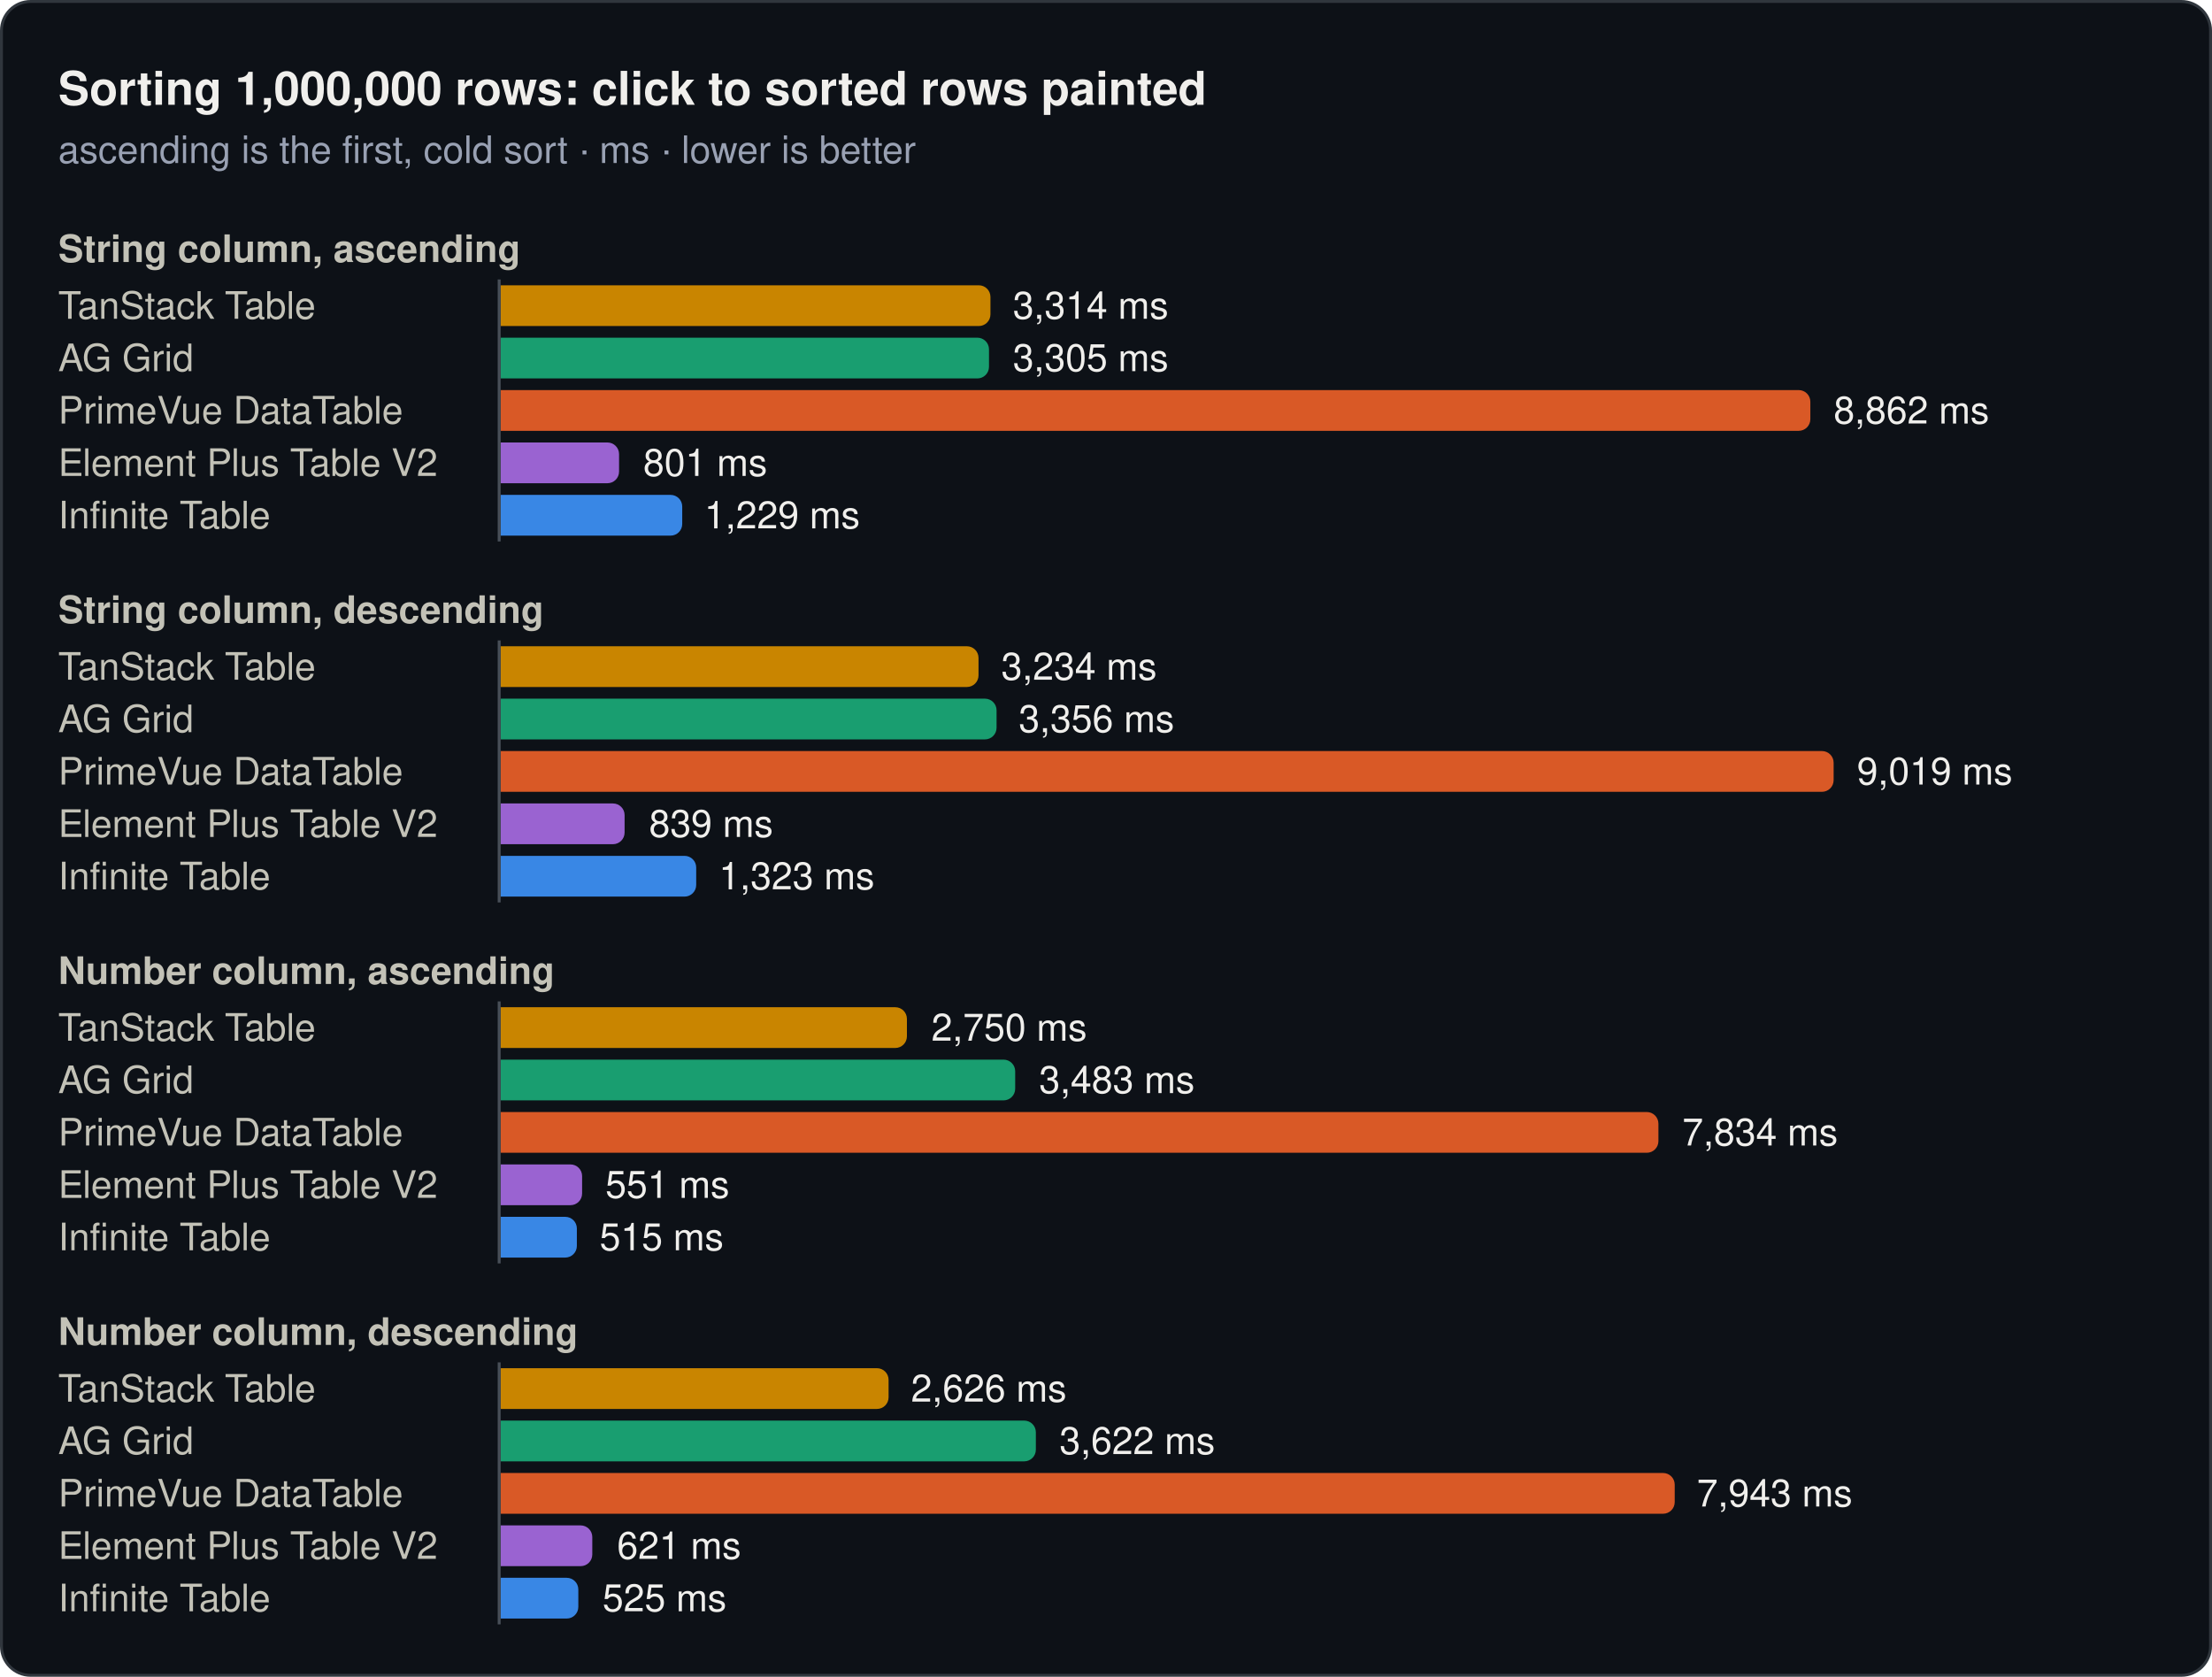
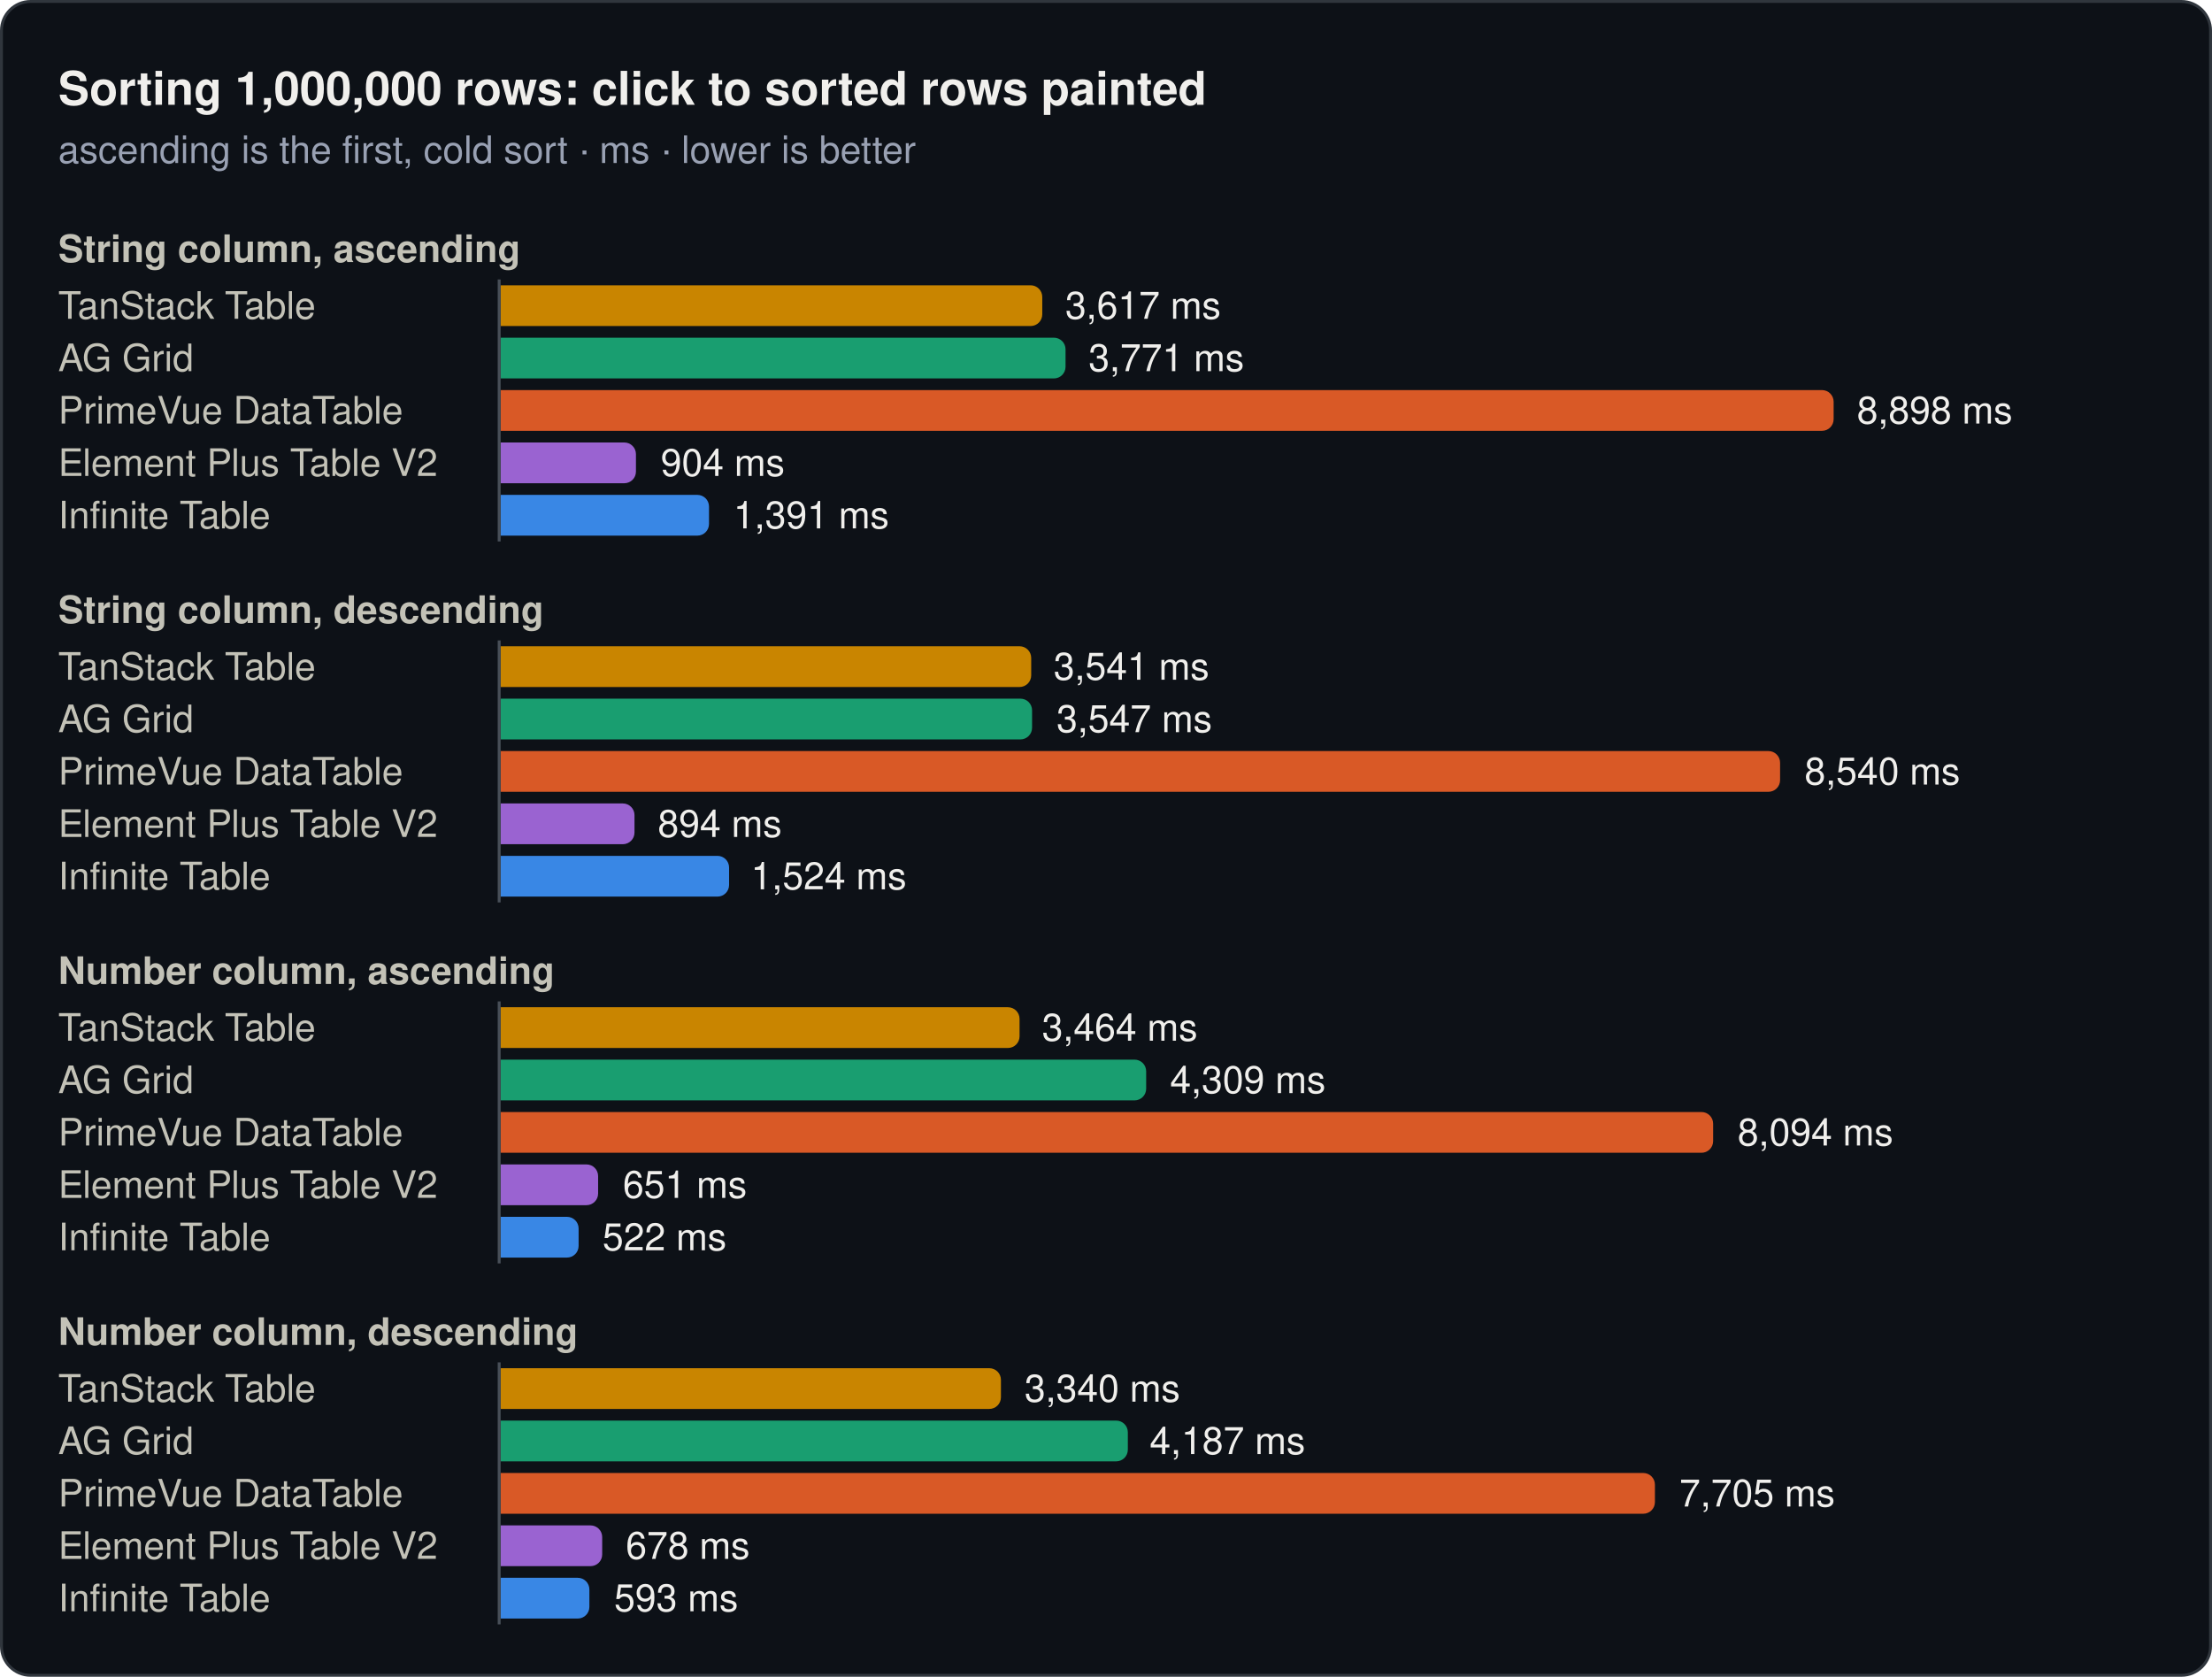
<svg xmlns="http://www.w3.org/2000/svg" width="760" height="576" viewBox="0 0 760 576" role="img">
  <rect x="0.5" y="0.5" width="759" height="575" rx="10" fill="#0d1117" stroke="#30363d" />
  <text x="20" y="36" font-family="system-ui, -apple-system, 'Segoe UI', Helvetica, Arial, sans-serif" font-size="16" font-weight="600" fill="#f0efec">Sorting 1,000,000 rows: click to sorted rows painted</text>
  <text x="20" y="56" font-family="system-ui, -apple-system, 'Segoe UI', Helvetica, Arial, sans-serif" font-size="13" fill="#99a1b3">ascending is the first, cold sort · ms · lower is better</text>
  <text x="20" y="90" font-family="system-ui, -apple-system, 'Segoe UI', Helvetica, Arial, sans-serif" font-size="13" font-weight="600" fill="#c3c2b7">String column, ascending</text>
  <text x="20" y="109.5" font-family="system-ui, -apple-system, 'Segoe UI', Helvetica, Arial, sans-serif" font-size="13" fill="#c3c2b7">TanStack Table</text>
-   <path d="M172,98H336.3a4,4 0 0 1 4,4V108a4,4 0 0 1 -4,4H172Z" fill="#c98500" />
-   <text x="348" y="109.5" font-family="system-ui, -apple-system, 'Segoe UI', Helvetica, Arial, sans-serif" font-size="13" fill="#f0efec">3,314 ms</text>
+   <path d="M172,98H354.1a4,4 0 0 1 4,4V108a4,4 0 0 1 -4,4H172Z" fill="#c98500" />
+   <text x="366" y="109.5" font-family="system-ui, -apple-system, 'Segoe UI', Helvetica, Arial, sans-serif" font-size="13" fill="#f0efec">3,617 ms</text>
  <text x="20" y="127.5" font-family="system-ui, -apple-system, 'Segoe UI', Helvetica, Arial, sans-serif" font-size="13" fill="#c3c2b7">AG Grid</text>
-   <path d="M172,116H335.8a4,4 0 0 1 4,4V126a4,4 0 0 1 -4,4H172Z" fill="#199e70" />
-   <text x="348" y="127.5" font-family="system-ui, -apple-system, 'Segoe UI', Helvetica, Arial, sans-serif" font-size="13" fill="#f0efec">3,305 ms</text>
+   <path d="M172,116H362.1a4,4 0 0 1 4,4V126a4,4 0 0 1 -4,4H172Z" fill="#199e70" />
+   <text x="374" y="127.5" font-family="system-ui, -apple-system, 'Segoe UI', Helvetica, Arial, sans-serif" font-size="13" fill="#f0efec">3,771 ms</text>
  <text x="20" y="145.5" font-family="system-ui, -apple-system, 'Segoe UI', Helvetica, Arial, sans-serif" font-size="13" fill="#c3c2b7">PrimeVue DataTable</text>
-   <path d="M172,134H618a4,4 0 0 1 4,4V144a4,4 0 0 1 -4,4H172Z" fill="#d95926" />
-   <text x="630" y="145.5" font-family="system-ui, -apple-system, 'Segoe UI', Helvetica, Arial, sans-serif" font-size="13" fill="#f0efec">8,862 ms</text>
+   <path d="M172,134H626a4,4 0 0 1 4,4V144a4,4 0 0 1 -4,4H172Z" fill="#d95926" />
+   <text x="638" y="145.5" font-family="system-ui, -apple-system, 'Segoe UI', Helvetica, Arial, sans-serif" font-size="13" fill="#f0efec">8,898 ms</text>
  <text x="20" y="163.5" font-family="system-ui, -apple-system, 'Segoe UI', Helvetica, Arial, sans-serif" font-size="13" fill="#c3c2b7">Element Plus Table V2</text>
-   <path d="M172,152H208.7a4,4 0 0 1 4,4V162a4,4 0 0 1 -4,4H172Z" fill="#9a63d1" />
-   <text x="221" y="163.5" font-family="system-ui, -apple-system, 'Segoe UI', Helvetica, Arial, sans-serif" font-size="13" fill="#f0efec">801 ms</text>
+   <path d="M172,152H214.5a4,4 0 0 1 4,4V162a4,4 0 0 1 -4,4H172Z" fill="#9a63d1" />
+   <text x="227" y="163.5" font-family="system-ui, -apple-system, 'Segoe UI', Helvetica, Arial, sans-serif" font-size="13" fill="#f0efec">904 ms</text>
  <text x="20" y="181.5" font-family="system-ui, -apple-system, 'Segoe UI', Helvetica, Arial, sans-serif" font-size="13" fill="#c3c2b7">Infinite Table</text>
-   <path d="M172,170H230.4a4,4 0 0 1 4,4V180a4,4 0 0 1 -4,4H172Z" fill="#3987e5" />
-   <text x="242" y="181.5" font-family="system-ui, -apple-system, 'Segoe UI', Helvetica, Arial, sans-serif" font-size="13" fill="#f0efec">1,229 ms</text>
+   <path d="M172,170H239.6a4,4 0 0 1 4,4V180a4,4 0 0 1 -4,4H172Z" fill="#3987e5" />
+   <text x="252" y="181.5" font-family="system-ui, -apple-system, 'Segoe UI', Helvetica, Arial, sans-serif" font-size="13" fill="#f0efec">1,391 ms</text>
  <line x1="171.5" y1="96" x2="171.5" y2="186" stroke="#484f58" stroke-width="1" />
  <text x="20" y="214" font-family="system-ui, -apple-system, 'Segoe UI', Helvetica, Arial, sans-serif" font-size="13" font-weight="600" fill="#c3c2b7">String column, descending</text>
  <text x="20" y="233.5" font-family="system-ui, -apple-system, 'Segoe UI', Helvetica, Arial, sans-serif" font-size="13" fill="#c3c2b7">TanStack Table</text>
-   <path d="M172,222H332.2a4,4 0 0 1 4,4V232a4,4 0 0 1 -4,4H172Z" fill="#c98500" />
-   <text x="344" y="233.5" font-family="system-ui, -apple-system, 'Segoe UI', Helvetica, Arial, sans-serif" font-size="13" fill="#f0efec">3,234 ms</text>
+   <path d="M172,222H350.3a4,4 0 0 1 4,4V232a4,4 0 0 1 -4,4H172Z" fill="#c98500" />
+   <text x="362" y="233.5" font-family="system-ui, -apple-system, 'Segoe UI', Helvetica, Arial, sans-serif" font-size="13" fill="#f0efec">3,541 ms</text>
  <text x="20" y="251.5" font-family="system-ui, -apple-system, 'Segoe UI', Helvetica, Arial, sans-serif" font-size="13" fill="#c3c2b7">AG Grid</text>
-   <path d="M172,240H338.4a4,4 0 0 1 4,4V250a4,4 0 0 1 -4,4H172Z" fill="#199e70" />
-   <text x="350" y="251.5" font-family="system-ui, -apple-system, 'Segoe UI', Helvetica, Arial, sans-serif" font-size="13" fill="#f0efec">3,356 ms</text>
+   <path d="M172,240H350.6a4,4 0 0 1 4,4V250a4,4 0 0 1 -4,4H172Z" fill="#199e70" />
+   <text x="363" y="251.5" font-family="system-ui, -apple-system, 'Segoe UI', Helvetica, Arial, sans-serif" font-size="13" fill="#f0efec">3,547 ms</text>
  <text x="20" y="269.5" font-family="system-ui, -apple-system, 'Segoe UI', Helvetica, Arial, sans-serif" font-size="13" fill="#c3c2b7">PrimeVue DataTable</text>
-   <path d="M172,258H626a4,4 0 0 1 4,4V268a4,4 0 0 1 -4,4H172Z" fill="#d95926" />
-   <text x="638" y="269.5" font-family="system-ui, -apple-system, 'Segoe UI', Helvetica, Arial, sans-serif" font-size="13" fill="#f0efec">9,019 ms</text>
+   <path d="M172,258H607.6a4,4 0 0 1 4,4V268a4,4 0 0 1 -4,4H172Z" fill="#d95926" />
+   <text x="620" y="269.5" font-family="system-ui, -apple-system, 'Segoe UI', Helvetica, Arial, sans-serif" font-size="13" fill="#f0efec">8,540 ms</text>
  <text x="20" y="287.5" font-family="system-ui, -apple-system, 'Segoe UI', Helvetica, Arial, sans-serif" font-size="13" fill="#c3c2b7">Element Plus Table V2</text>
-   <path d="M172,276H210.6a4,4 0 0 1 4,4V286a4,4 0 0 1 -4,4H172Z" fill="#9a63d1" />
-   <text x="223" y="287.5" font-family="system-ui, -apple-system, 'Segoe UI', Helvetica, Arial, sans-serif" font-size="13" fill="#f0efec">839 ms</text>
+   <path d="M172,276H214a4,4 0 0 1 4,4V286a4,4 0 0 1 -4,4H172Z" fill="#9a63d1" />
+   <text x="226" y="287.5" font-family="system-ui, -apple-system, 'Segoe UI', Helvetica, Arial, sans-serif" font-size="13" fill="#f0efec">894 ms</text>
  <text x="20" y="305.5" font-family="system-ui, -apple-system, 'Segoe UI', Helvetica, Arial, sans-serif" font-size="13" fill="#c3c2b7">Infinite Table</text>
-   <path d="M172,294H235.2a4,4 0 0 1 4,4V304a4,4 0 0 1 -4,4H172Z" fill="#3987e5" />
-   <text x="247" y="305.5" font-family="system-ui, -apple-system, 'Segoe UI', Helvetica, Arial, sans-serif" font-size="13" fill="#f0efec">1,323 ms</text>
+   <path d="M172,294H246.5a4,4 0 0 1 4,4V304a4,4 0 0 1 -4,4H172Z" fill="#3987e5" />
+   <text x="258" y="305.5" font-family="system-ui, -apple-system, 'Segoe UI', Helvetica, Arial, sans-serif" font-size="13" fill="#f0efec">1,524 ms</text>
  <line x1="171.5" y1="220" x2="171.5" y2="310" stroke="#484f58" stroke-width="1" />
  <text x="20" y="338" font-family="system-ui, -apple-system, 'Segoe UI', Helvetica, Arial, sans-serif" font-size="13" font-weight="600" fill="#c3c2b7">Number column, ascending</text>
  <text x="20" y="357.5" font-family="system-ui, -apple-system, 'Segoe UI', Helvetica, Arial, sans-serif" font-size="13" fill="#c3c2b7">TanStack Table</text>
-   <path d="M172,346H307.6a4,4 0 0 1 4,4V356a4,4 0 0 1 -4,4H172Z" fill="#c98500" />
-   <text x="320" y="357.5" font-family="system-ui, -apple-system, 'Segoe UI', Helvetica, Arial, sans-serif" font-size="13" fill="#f0efec">2,750 ms</text>
+   <path d="M172,346H346.3a4,4 0 0 1 4,4V356a4,4 0 0 1 -4,4H172Z" fill="#c98500" />
+   <text x="358" y="357.5" font-family="system-ui, -apple-system, 'Segoe UI', Helvetica, Arial, sans-serif" font-size="13" fill="#f0efec">3,464 ms</text>
  <text x="20" y="375.5" font-family="system-ui, -apple-system, 'Segoe UI', Helvetica, Arial, sans-serif" font-size="13" fill="#c3c2b7">AG Grid</text>
-   <path d="M172,364H344.8a4,4 0 0 1 4,4V374a4,4 0 0 1 -4,4H172Z" fill="#199e70" />
-   <text x="357" y="375.5" font-family="system-ui, -apple-system, 'Segoe UI', Helvetica, Arial, sans-serif" font-size="13" fill="#f0efec">3,483 ms</text>
+   <path d="M172,364H389.8a4,4 0 0 1 4,4V374a4,4 0 0 1 -4,4H172Z" fill="#199e70" />
+   <text x="402" y="375.5" font-family="system-ui, -apple-system, 'Segoe UI', Helvetica, Arial, sans-serif" font-size="13" fill="#f0efec">4,309 ms</text>
  <text x="20" y="393.5" font-family="system-ui, -apple-system, 'Segoe UI', Helvetica, Arial, sans-serif" font-size="13" fill="#c3c2b7">PrimeVue DataTable</text>
-   <path d="M172,382H565.8a4,4 0 0 1 4,4V392a4,4 0 0 1 -4,4H172Z" fill="#d95926" />
-   <text x="578" y="393.5" font-family="system-ui, -apple-system, 'Segoe UI', Helvetica, Arial, sans-serif" font-size="13" fill="#f0efec">7,834 ms</text>
+   <path d="M172,382H584.6a4,4 0 0 1 4,4V392a4,4 0 0 1 -4,4H172Z" fill="#d95926" />
+   <text x="597" y="393.5" font-family="system-ui, -apple-system, 'Segoe UI', Helvetica, Arial, sans-serif" font-size="13" fill="#f0efec">8,094 ms</text>
  <text x="20" y="411.5" font-family="system-ui, -apple-system, 'Segoe UI', Helvetica, Arial, sans-serif" font-size="13" fill="#c3c2b7">Element Plus Table V2</text>
-   <path d="M172,400H196a4,4 0 0 1 4,4V410a4,4 0 0 1 -4,4H172Z" fill="#9a63d1" />
-   <text x="208" y="411.5" font-family="system-ui, -apple-system, 'Segoe UI', Helvetica, Arial, sans-serif" font-size="13" fill="#f0efec">551 ms</text>
+   <path d="M172,400H201.5a4,4 0 0 1 4,4V410a4,4 0 0 1 -4,4H172Z" fill="#9a63d1" />
+   <text x="214" y="411.5" font-family="system-ui, -apple-system, 'Segoe UI', Helvetica, Arial, sans-serif" font-size="13" fill="#f0efec">651 ms</text>
  <text x="20" y="429.5" font-family="system-ui, -apple-system, 'Segoe UI', Helvetica, Arial, sans-serif" font-size="13" fill="#c3c2b7">Infinite Table</text>
-   <path d="M172,418H194.2a4,4 0 0 1 4,4V428a4,4 0 0 1 -4,4H172Z" fill="#3987e5" />
-   <text x="206" y="429.5" font-family="system-ui, -apple-system, 'Segoe UI', Helvetica, Arial, sans-serif" font-size="13" fill="#f0efec">515 ms</text>
+   <path d="M172,418H194.8a4,4 0 0 1 4,4V428a4,4 0 0 1 -4,4H172Z" fill="#3987e5" />
+   <text x="207" y="429.5" font-family="system-ui, -apple-system, 'Segoe UI', Helvetica, Arial, sans-serif" font-size="13" fill="#f0efec">522 ms</text>
  <line x1="171.5" y1="344" x2="171.5" y2="434" stroke="#484f58" stroke-width="1" />
  <text x="20" y="462" font-family="system-ui, -apple-system, 'Segoe UI', Helvetica, Arial, sans-serif" font-size="13" font-weight="600" fill="#c3c2b7">Number column, descending</text>
  <text x="20" y="481.5" font-family="system-ui, -apple-system, 'Segoe UI', Helvetica, Arial, sans-serif" font-size="13" fill="#c3c2b7">TanStack Table</text>
-   <path d="M172,470H301.3a4,4 0 0 1 4,4V480a4,4 0 0 1 -4,4H172Z" fill="#c98500" />
-   <text x="313" y="481.5" font-family="system-ui, -apple-system, 'Segoe UI', Helvetica, Arial, sans-serif" font-size="13" fill="#f0efec">2,626 ms</text>
+   <path d="M172,470H339.9a4,4 0 0 1 4,4V480a4,4 0 0 1 -4,4H172Z" fill="#c98500" />
+   <text x="352" y="481.5" font-family="system-ui, -apple-system, 'Segoe UI', Helvetica, Arial, sans-serif" font-size="13" fill="#f0efec">3,340 ms</text>
  <text x="20" y="499.5" font-family="system-ui, -apple-system, 'Segoe UI', Helvetica, Arial, sans-serif" font-size="13" fill="#c3c2b7">AG Grid</text>
-   <path d="M172,488H351.9a4,4 0 0 1 4,4V498a4,4 0 0 1 -4,4H172Z" fill="#199e70" />
-   <text x="364" y="499.5" font-family="system-ui, -apple-system, 'Segoe UI', Helvetica, Arial, sans-serif" font-size="13" fill="#f0efec">3,622 ms</text>
+   <path d="M172,488H383.5a4,4 0 0 1 4,4V498a4,4 0 0 1 -4,4H172Z" fill="#199e70" />
+   <text x="395" y="499.5" font-family="system-ui, -apple-system, 'Segoe UI', Helvetica, Arial, sans-serif" font-size="13" fill="#f0efec">4,187 ms</text>
  <text x="20" y="517.5" font-family="system-ui, -apple-system, 'Segoe UI', Helvetica, Arial, sans-serif" font-size="13" fill="#c3c2b7">PrimeVue DataTable</text>
-   <path d="M172,506H571.4a4,4 0 0 1 4,4V516a4,4 0 0 1 -4,4H172Z" fill="#d95926" />
-   <text x="583" y="517.5" font-family="system-ui, -apple-system, 'Segoe UI', Helvetica, Arial, sans-serif" font-size="13" fill="#f0efec">7,943 ms</text>
+   <path d="M172,506H564.6a4,4 0 0 1 4,4V516a4,4 0 0 1 -4,4H172Z" fill="#d95926" />
+   <text x="577" y="517.5" font-family="system-ui, -apple-system, 'Segoe UI', Helvetica, Arial, sans-serif" font-size="13" fill="#f0efec">7,705 ms</text>
  <text x="20" y="535.5" font-family="system-ui, -apple-system, 'Segoe UI', Helvetica, Arial, sans-serif" font-size="13" fill="#c3c2b7">Element Plus Table V2</text>
-   <path d="M172,524H199.5a4,4 0 0 1 4,4V534a4,4 0 0 1 -4,4H172Z" fill="#9a63d1" />
-   <text x="212" y="535.5" font-family="system-ui, -apple-system, 'Segoe UI', Helvetica, Arial, sans-serif" font-size="13" fill="#f0efec">621 ms</text>
+   <path d="M172,524H202.9a4,4 0 0 1 4,4V534a4,4 0 0 1 -4,4H172Z" fill="#9a63d1" />
+   <text x="215" y="535.5" font-family="system-ui, -apple-system, 'Segoe UI', Helvetica, Arial, sans-serif" font-size="13" fill="#f0efec">678 ms</text>
  <text x="20" y="553.5" font-family="system-ui, -apple-system, 'Segoe UI', Helvetica, Arial, sans-serif" font-size="13" fill="#c3c2b7">Infinite Table</text>
-   <path d="M172,542H194.7a4,4 0 0 1 4,4V552a4,4 0 0 1 -4,4H172Z" fill="#3987e5" />
-   <text x="207" y="553.5" font-family="system-ui, -apple-system, 'Segoe UI', Helvetica, Arial, sans-serif" font-size="13" fill="#f0efec">525 ms</text>
+   <path d="M172,542H198.5a4,4 0 0 1 4,4V552a4,4 0 0 1 -4,4H172Z" fill="#3987e5" />
+   <text x="211" y="553.5" font-family="system-ui, -apple-system, 'Segoe UI', Helvetica, Arial, sans-serif" font-size="13" fill="#f0efec">593 ms</text>
  <line x1="171.5" y1="468" x2="171.5" y2="558" stroke="#484f58" stroke-width="1" />
</svg>
